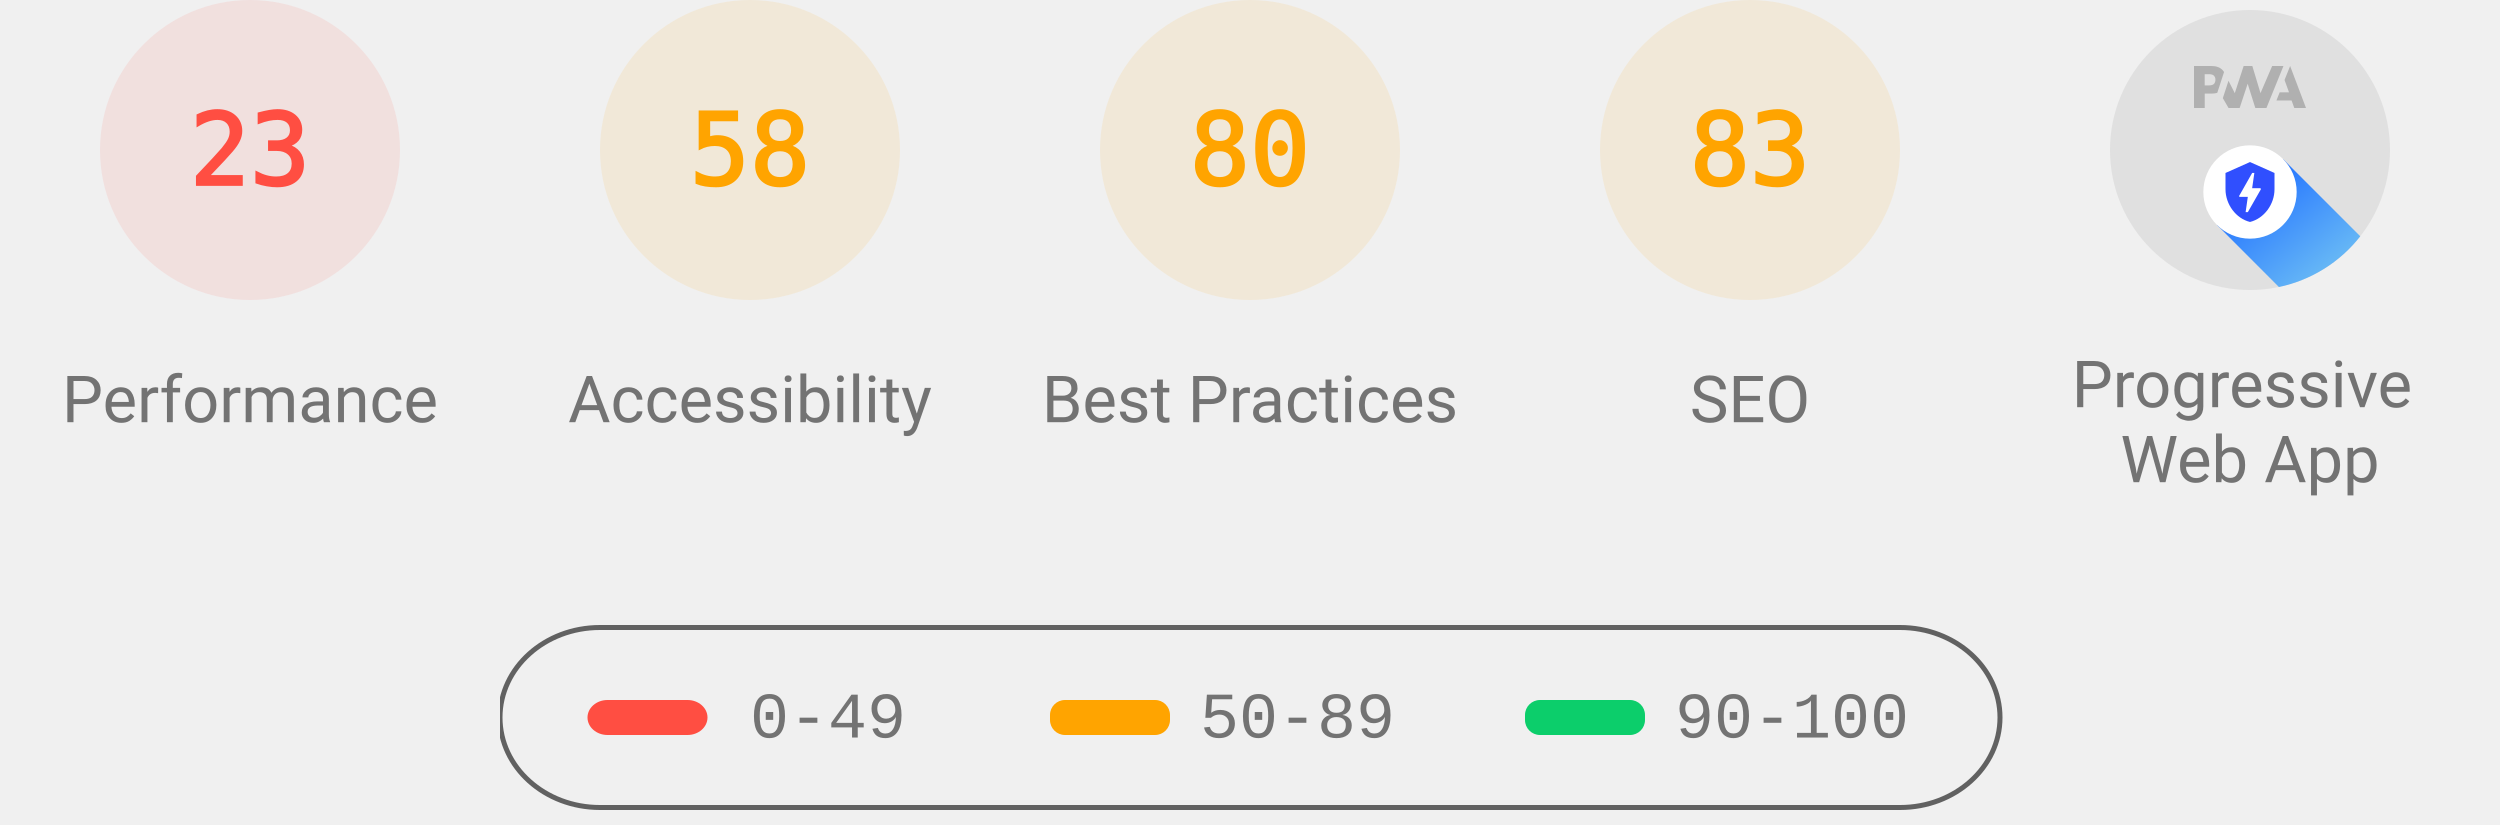
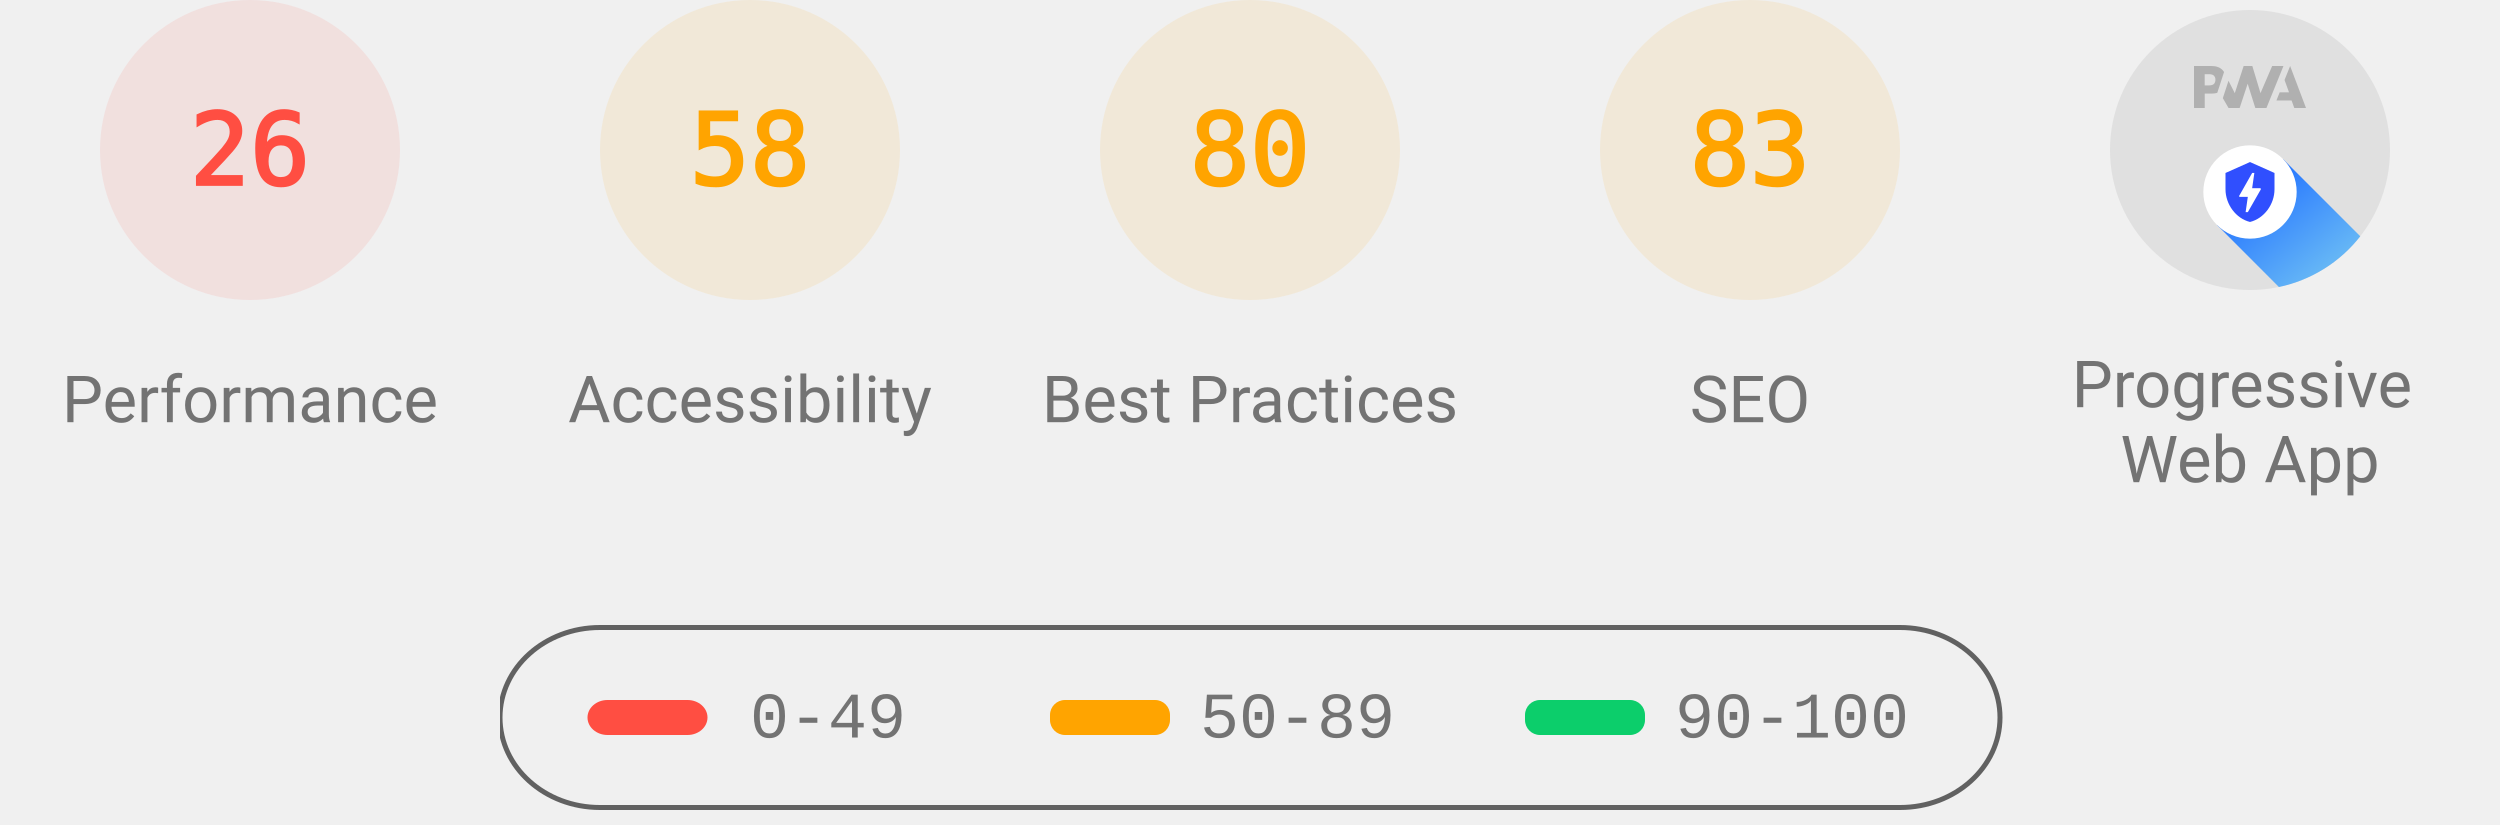
<svg xmlns="http://www.w3.org/2000/svg" class="theme--agnostic" fill="none" width="1000" height="330">
  <style>
			.gauge-base {
				opacity: 0.1
			}

			.gauge-arc {
				fill: none;
				animation-delay: 250ms;
				stroke-linecap: round;
				transform: rotate(-90deg);
				transform-origin: 100px 60px;
				animation: load-gauge 1s ease forwards
			}

			.guage-text {
				font-size: 40px;
				font-family: monospace;
				text-align: center
			}

			.guage-red {
				color: #ff4e42;
				fill: #ff4e42;
				stroke: #ff4e42
			}
			.guage-orange {
				color: #ffa400;
				fill: #ffa400;
				stroke: #ffa400
			}
			.guage-green {
				color: #0cce6b;
				fill: #0cce6b;
				stroke: #0cce6b
			}
			.theme--agnostic .guage-undefined {
				color: #5c5c5c;
				fill: #5c5c5c;
				stroke: #5c5c5c
			}
			.theme--light .guage-undefined {
				color: #1e1e1e;
				fill: #1e1e1e;
				stroke: #1e1e1e
			}
			.theme--dark .guage-undefined {
				color: #f5f5f5;
				fill: #f5f5f5;
				stroke: #f5f5f5
			}

			.guage-title {
				stroke: none;
				font-size: 26px;
				line-height: 26px;
				font-family: Roboto, Halvetica, Arial, sans-serif
			}
			.metric.guage-title {
				font-family: 'Courier New', Courier, monospace
			}
			.theme--agnostic .guage-title {
				color: #737373;
				fill: #737373
			}
			.theme--light .guage-title {
				color: #212121;
				fill: #212121
			}
			.theme--dark .guage-title {
				color: #f5f5f5;
				fill: #f5f5f5
			}

			@keyframes load-gauge {
				from {
					stroke-dasharray: 0 352.858
				}
			}
			.lh-gauge--pwa__disc {
				fill: #e0e0e0
			}
			.lh-gauge--pwa__logo {
				position: relative;
				fill: #b0b0b0
			}
			.lh-gauge--pwa__invisible {
				display: none
			}
			.lh-gauge--pwa__visible {
				display: inline
			}
			.guage-invisible {
				display: none
			}
			.lh-gauge--pwa__logo--primary-color {
				fill: #304ffe
			}
			.theme--agnostic .lh-gauge--pwa__logo--secondary-color {
				fill: #787878
			}
			.theme--light .lh-gauge--pwa__logo--secondary-color {
				fill: #3d3d3d
			}
			.theme--dark .lh-gauge--pwa__logo--secondary-color {
				fill: #d8b6b6
			}
			.theme--light #svg_2 {
				stroke: #00000022
			}
			.theme--agnostic #svg_2 {
				stroke: #616161
			}
			.theme--light #svg_2 {
				stroke: #00000022
			}
			.theme--dark #svg_2 {
				stroke: #f5f5f566
			}
		</style>
  <svg class="guage-div guage-perf guage-red" viewBox="0 0 200 200" width="200" height="200" x="0" y="0">
    <circle class="gauge-base" r="56" cx="100" cy="60" stroke-width="8" />
-     <circle class="gauge-arc guage-arc-1" r="56" cx="100" cy="60" stroke-width="8" style="stroke-dasharray: 80.927, 351.858;" />
-     <text class="guage-text" x="100px" y="60px" alignment-baseline="central" dominant-baseline="central" text-anchor="middle">23</text>
+     <circle class="gauge-arc guage-arc-1" r="56" cx="100" cy="60" stroke-width="8" style="stroke-dasharray: 91.483, 351.858;" />
+     <text class="guage-text" x="100px" y="60px" alignment-baseline="central" dominant-baseline="central" text-anchor="middle">26</text>
    <text class="guage-title" x="100px" y="160px" alignment-baseline="central" dominant-baseline="central" text-anchor="middle">Performance</text>
  </svg>
  <svg class="guage-div guage-acc guage-orange" viewBox="0 0 200 200" width="200" height="200" x="200" y="0">
    <circle class="gauge-base" r="56" cx="100" cy="60" stroke-width="8" />
    <circle class="gauge-arc guage-arc-2" r="56" cx="100" cy="60" stroke-width="8" style="stroke-dasharray: 204.078, 351.858;" />
    <text class="guage-text" x="100px" y="60px" alignment-baseline="central" dominant-baseline="central" text-anchor="middle">58</text>
    <text class="guage-title" x="100px" y="160px" alignment-baseline="central" dominant-baseline="central" text-anchor="middle">Accessibility</text>
  </svg>
  <svg class="guage-div guage-best guage-orange" viewBox="0 0 200 200" width="200" height="200" x="400" y="0">
    <circle class="gauge-base" r="56" cx="100" cy="60" stroke-width="8" />
    <circle class="gauge-arc guage-arc-3" r="56" cx="100" cy="60" stroke-width="8" style="stroke-dasharray: 281.486, 351.858;" />
    <text class="guage-text" x="100px" y="60px" alignment-baseline="central" dominant-baseline="central" text-anchor="middle">80</text>
    <text class="guage-title" x="100px" y="160px" alignment-baseline="central" dominant-baseline="central" text-anchor="middle">Best Practices</text>
  </svg>
  <svg class="guage-div guage-seo guage-orange" viewBox="0 0 200 200" width="200" height="200" x="600" y="0">
    <circle class="gauge-base" r="56" cx="100" cy="60" stroke-width="8" />
    <circle class="gauge-arc guage-arc-4" r="56" cx="100" cy="60" stroke-width="8" style="stroke-dasharray: 292.042, 351.858;" />
    <text class="guage-text" x="100px" y="60px" alignment-baseline="central" dominant-baseline="central" text-anchor="middle">83</text>
    <text class="guage-title" x="100px" y="160px" alignment-baseline="central" dominant-baseline="central" text-anchor="middle">SEO</text>
  </svg>
  <svg class="guage-div guage-pwa " viewBox="0 0 200 200" width="200" height="200" x="800" y="0">
    <svg viewBox="0 0 60 60" width="112" height="112" x="44" y="4">
      <defs>
        <linearGradient id="lh-gauge--pwa__check-circle__gradient-0" x1="50%" y1="0%" x2="50%" y2="100%">
          <stop stop-color="#00C852" offset="0%" />
          <stop stop-color="#009688" offset="100%" />
        </linearGradient>
        <linearGradient id="lh-gauge--pwa__installable__shadow-gradient-0" x1="76.056%" x2="24.111%" y1="82.995%" y2="24.735%">
          <stop stop-color="#A5D6A7" offset="0%" />
          <stop stop-color="#80CBC4" offset="100%" />
        </linearGradient>
        <linearGradient id="lh-gauge--pwa__fast-reliable__shadow-gradient-0" x1="76.056%" y1="82.995%" x2="25.678%" y2="26.493%">
          <stop stop-color="#64B5F6" offset="0%" />
          <stop stop-color="#2979FF" offset="100%" />
        </linearGradient>
        <g id="lh-gauge--pwa__fast-reliable-badge-0">
          <circle fill="#FFFFFF" cx="10" cy="10" r="10" />
          <path fill="#304FFE" d="M10 3.58l5.25 2.34v3.5c0 3.23-2.24 6.26-5.25 7-3.01-.74-5.25-3.77-5.25-7v-3.5L10 3.58zm-.47 10.74l2.76-4.83.03-.07c.04-.08 0-.24-.22-.24h-1.64l.47-3.26h-.47l-2.7 4.77c-.02.01.05-.1-.04.05-.09.16-.1.31.18.31h1.63l-.47 3.27h.47z" />
        </g>
        <g id="lh-gauge--pwa__installable-badge-0">
          <circle fill="#FFFFFF" cx="10" cy="10" r="10" />
          <path fill="#009688" d="M10 4.167A5.835 5.835 0 0 0 4.167 10 5.835 5.835 0 0 0 10 15.833 5.835 5.835 0 0 0 15.833 10 5.835 5.835 0 0 0 10 4.167zm2.917 6.416h-2.334v2.334H9.417v-2.334H7.083V9.417h2.334V7.083h1.166v2.334h2.334v1.166z" />
        </g>
      </defs>
      <g stroke="none" fill-rule="nonzero">
        <circle class="lh-gauge--pwa__disc" cx="30" cy="30" r="30" />
        <g class="lh-gauge--pwa__logo">
          <path d="M35.66 19.39l.7-1.75h2L37.4 15 38.6 12l3.4 9h-2.51l-.58-1.61z" />
          <path d="M33.52 21l3.65-9h-2.42l-2.5 5.82L30.5 12h-1.86l-1.9 5.82-1.35-2.65-1.21 3.72L25.4 21h2.38l1.72-5.2 1.64 5.2z" />
          <path fill-rule="nonzero" d="M20.3 17.91h1.48c.45 0 .85-.05 1.2-.15l.39-1.18 1.07-3.3a2.64 2.64 0 0 0-.28-.37c-.55-.6-1.36-.91-2.42-.91H18v9h2.3V17.9zm1.96-3.84c.22.22.33.5.33.87 0 .36-.1.65-.29.87-.2.23-.59.35-1.15.35h-.86v-2.41h.87c.52 0 .89.1 1.1.32z" />
        </g>
        <rect class="lh-gauge--pwa__component lh-gauge--pwa__na-line lh-gauge--pwa__invisible" fill="#FFFFFF" x="20" y="32" width="20" height="4" rx="2" />
        <g class="lh-gauge--pwa__component lh-gauge--pwa__fast-reliable-badge lh-gauge--pwa__visible" transform="translate(20, 29)">
          <path fill="url(#lh-gauge--pwa__fast-reliable__shadow-gradient-0)" d="M33.63 19.49A30 30 0 0 1 16.2 30.36L3 17.14 17.14 3l16.49 16.49z" />
          <use href="#lh-gauge--pwa__fast-reliable-badge-0" />
        </g>
        <g class="lh-gauge--pwa__component lh-gauge--pwa__installable-badge lh-gauge--pwa__invisible" transform="translate(20, 29)">
          <path fill="url(#lh-gauge--pwa__installable__shadow-gradient-0)" d="M33.629 19.487c-4.272 5.453-10.391 9.39-17.415 10.869L3 17.142 17.142 3 33.63 19.487z" />
          <use href="#lh-gauge--pwa__installable-badge-0" />
        </g>
        <g class="lh-gauge--pwa__component lh-gauge--pwa__fast-reliable-installable-badges lh-gauge--pwa__invisible">
          <g transform="translate(8, 29)">
            <path fill="url(#lh-gauge--pwa__fast-reliable__shadow-gradient-0)" d="M16.321 30.463L3 17.143 17.142 3l22.365 22.365A29.864 29.864 0 0 1 22 31c-1.942 0-3.84-.184-5.679-.537z" />
            <use href="#lh-gauge--pwa__fast-reliable-badge-0" />
          </g>
          <g transform="translate(32, 29)">
            <path fill="url(#lh-gauge--pwa__installable__shadow-gradient-0)" d="M25.982 11.84a30.107 30.107 0 0 1-13.08 15.203L3 17.143 17.142 3l8.84 8.84z" />
            <use href="#lh-gauge--pwa__installable-badge-0" />
          </g>
        </g>
        <g class="lh-gauge--pwa__component lh-gauge--pwa__check-circle lh-gauge--pwa__invisible" transform="translate(18, 28)">
          <circle fill="#FFFFFF" cx="12" cy="12" r="12" />
          <path fill="url(#lh-gauge--pwa__check-circle__gradient-0)" d="M12 2a10 10 0 1 0 0 20 10 10 0 0 0 0-20zm-2 15l-5-5 1.41-1.41L10 14.17l7.59-7.59L19 8l-9 9z" />
        </g>
      </g>
    </svg>
    <text class="guage-title" y="160px" alignment-baseline="central" dominant-baseline="central" text-anchor="middle">
      <tspan x="100px" dy="-6px">Progressive</tspan>
      <tspan x="100px" dy="30px">Web App</tspan>
    </text>
  </svg>
  <svg width="604" height="76" x="200" y="250">
    <g>
      <rect fill="none" id="canvas_background" height="80" width="604" y="-1" x="-1" />
      <g display="none" overflow="visible" y="0" x="0" height="100%" width="100%" id="canvasGrid">
        <rect fill="url(#gridpattern)" stroke-width="0" y="0" x="0" height="100%" width="100%" />
      </g>
    </g>
    <g>
      <rect fill-opacity="0" stroke-width="2" rx="40" id="svg_2" height="72" width="600" y="1" x="0" fill="#000000" />
      <rect stroke="#000" rx="8" id="svg_3" height="14" width="48" y="30" x="35" stroke-opacity="null" stroke-width="0" fill="#ff4e42" />
      <rect stroke="#000" rx="6" id="svg_4" height="14" width="48" y="30" x="220" stroke-opacity="null" stroke-width="0" fill="#ffa400" />
      <rect stroke="#000" rx="6" id="svg_5" height="14" width="48" y="30" x="410" stroke-opacity="null" stroke-width="0" fill="#0cce6b" />
      <text class="metric guage-title" xml:space="preserve" text-anchor="start" font-size="26" id="svg_6" y="45" x="100" stroke-opacity="null" stroke-width="0" stroke="#000">0-49</text>
      <text class="metric guage-title" xml:space="preserve" text-anchor="start" font-size="26" id="svg_7" y="45" x="280" stroke-opacity="null" stroke-width="0" stroke="#000">50-89</text>
      <text class="metric guage-title" xml:space="preserve" text-anchor="start" font-size="26" id="svg_8" y="45" x="470" stroke-opacity="null" stroke-width="0" stroke="#000">90-100</text>
    </g>
  </svg>
</svg>
